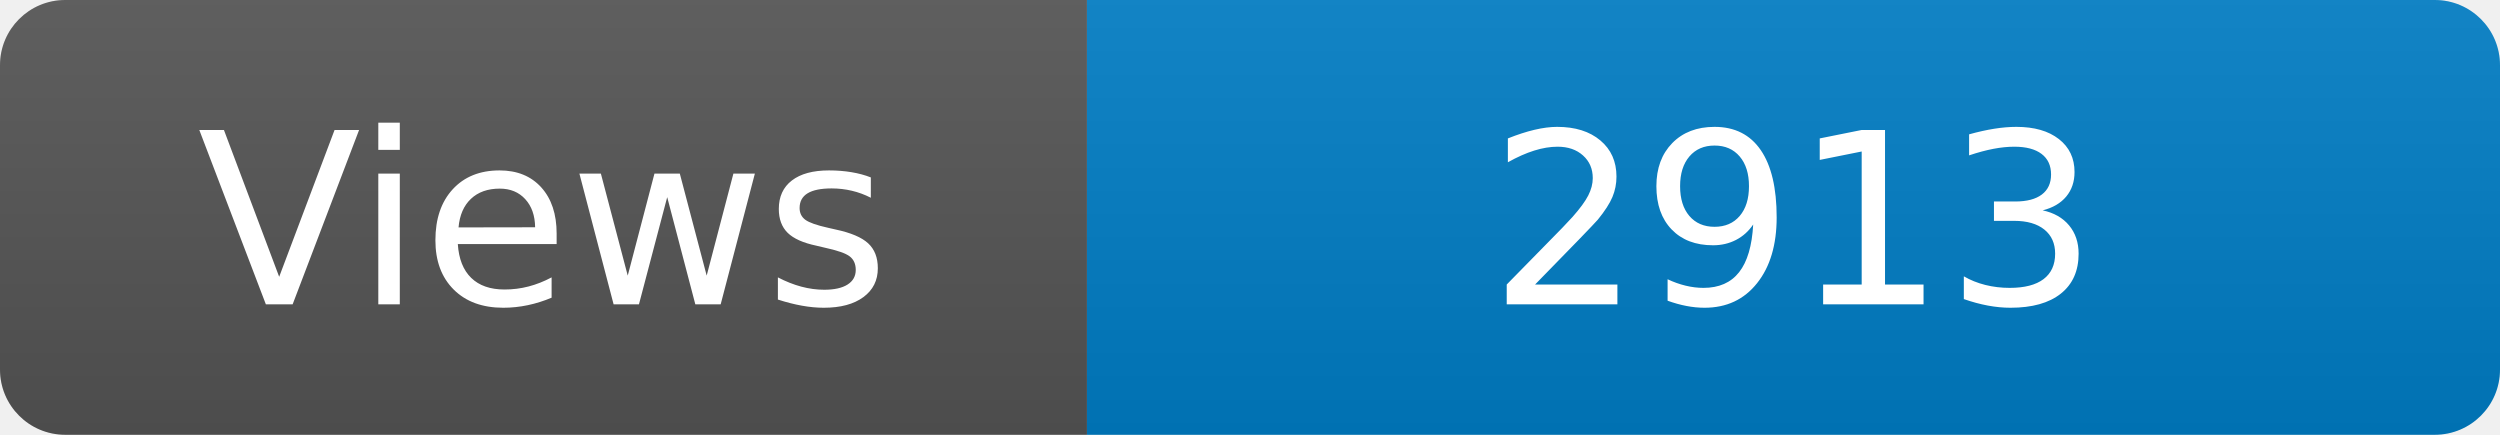
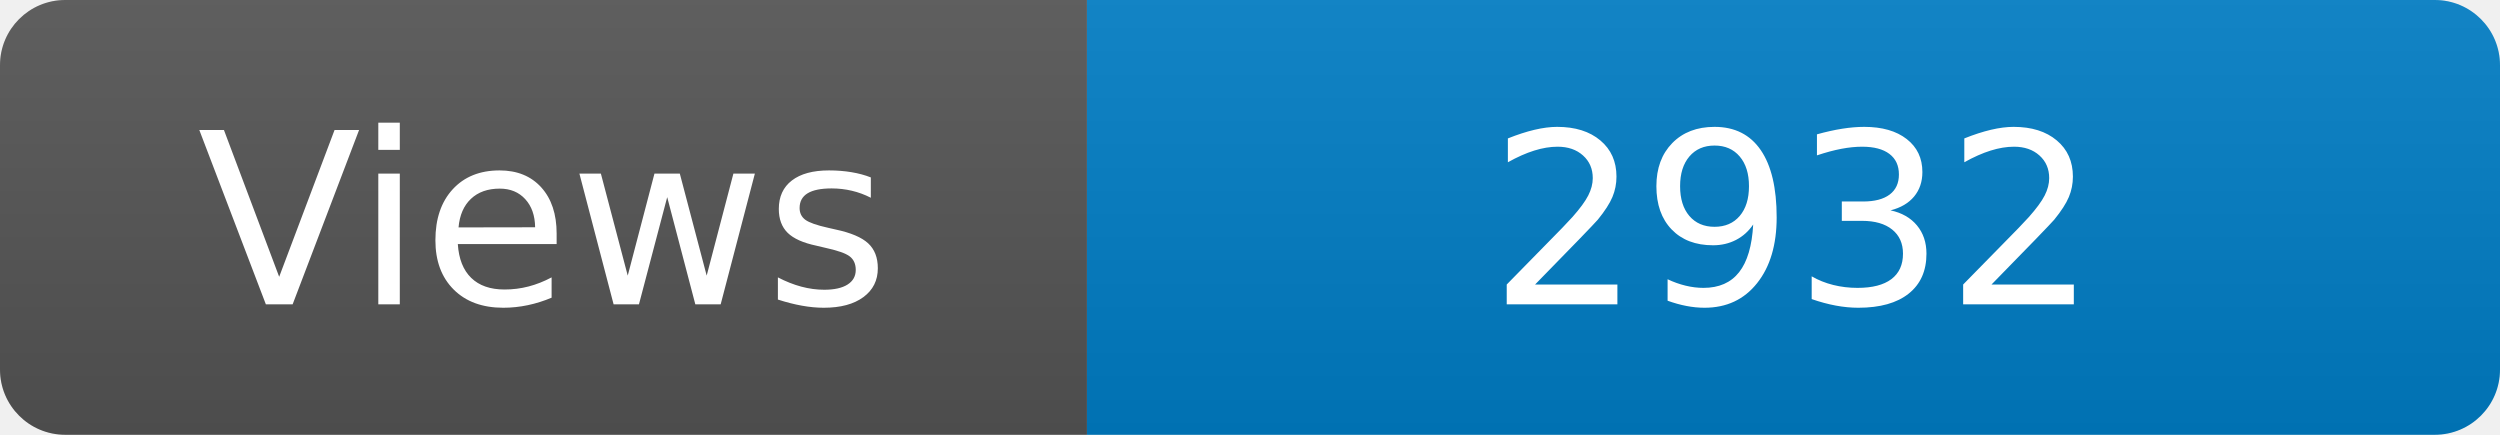
<svg xmlns="http://www.w3.org/2000/svg" width="115" height="20" role="img" aria-label="Maintained?: yes">
  <linearGradient id="s" x2="0" y2="100%">
    <stop offset="0" stop-color="#bbb" stop-opacity=".1" />
    <stop offset="1" stop-opacity=".1" />
  </linearGradient>
  <clipPath id="r">
    <rect width="115" height="20" rx="3" fill="#fff" />
  </clipPath>
  <g clip-path="url(#r)">
    <rect width="50" height="20" fill="#555" />
    <rect x="50" width="160" height="20" fill="#007ec6" />
    <rect width="115" height="20" fill="url(#s)" />
  </g>
  <g fill="#fff" text-anchor="middle" font-family="Verdana,Geneva,DejaVu Sans,sans-serif" font-size="110">
    <text x="250" y="140" transform="scale(.1)" fill="#fff">Views</text>
-     <text x="825" y="140" transform="scale(.1)" fill="#fff">2913</text>
+     <text x="825" y="140" transform="scale(.1)" fill="#fff">2932</text>
  </g>
</svg>
